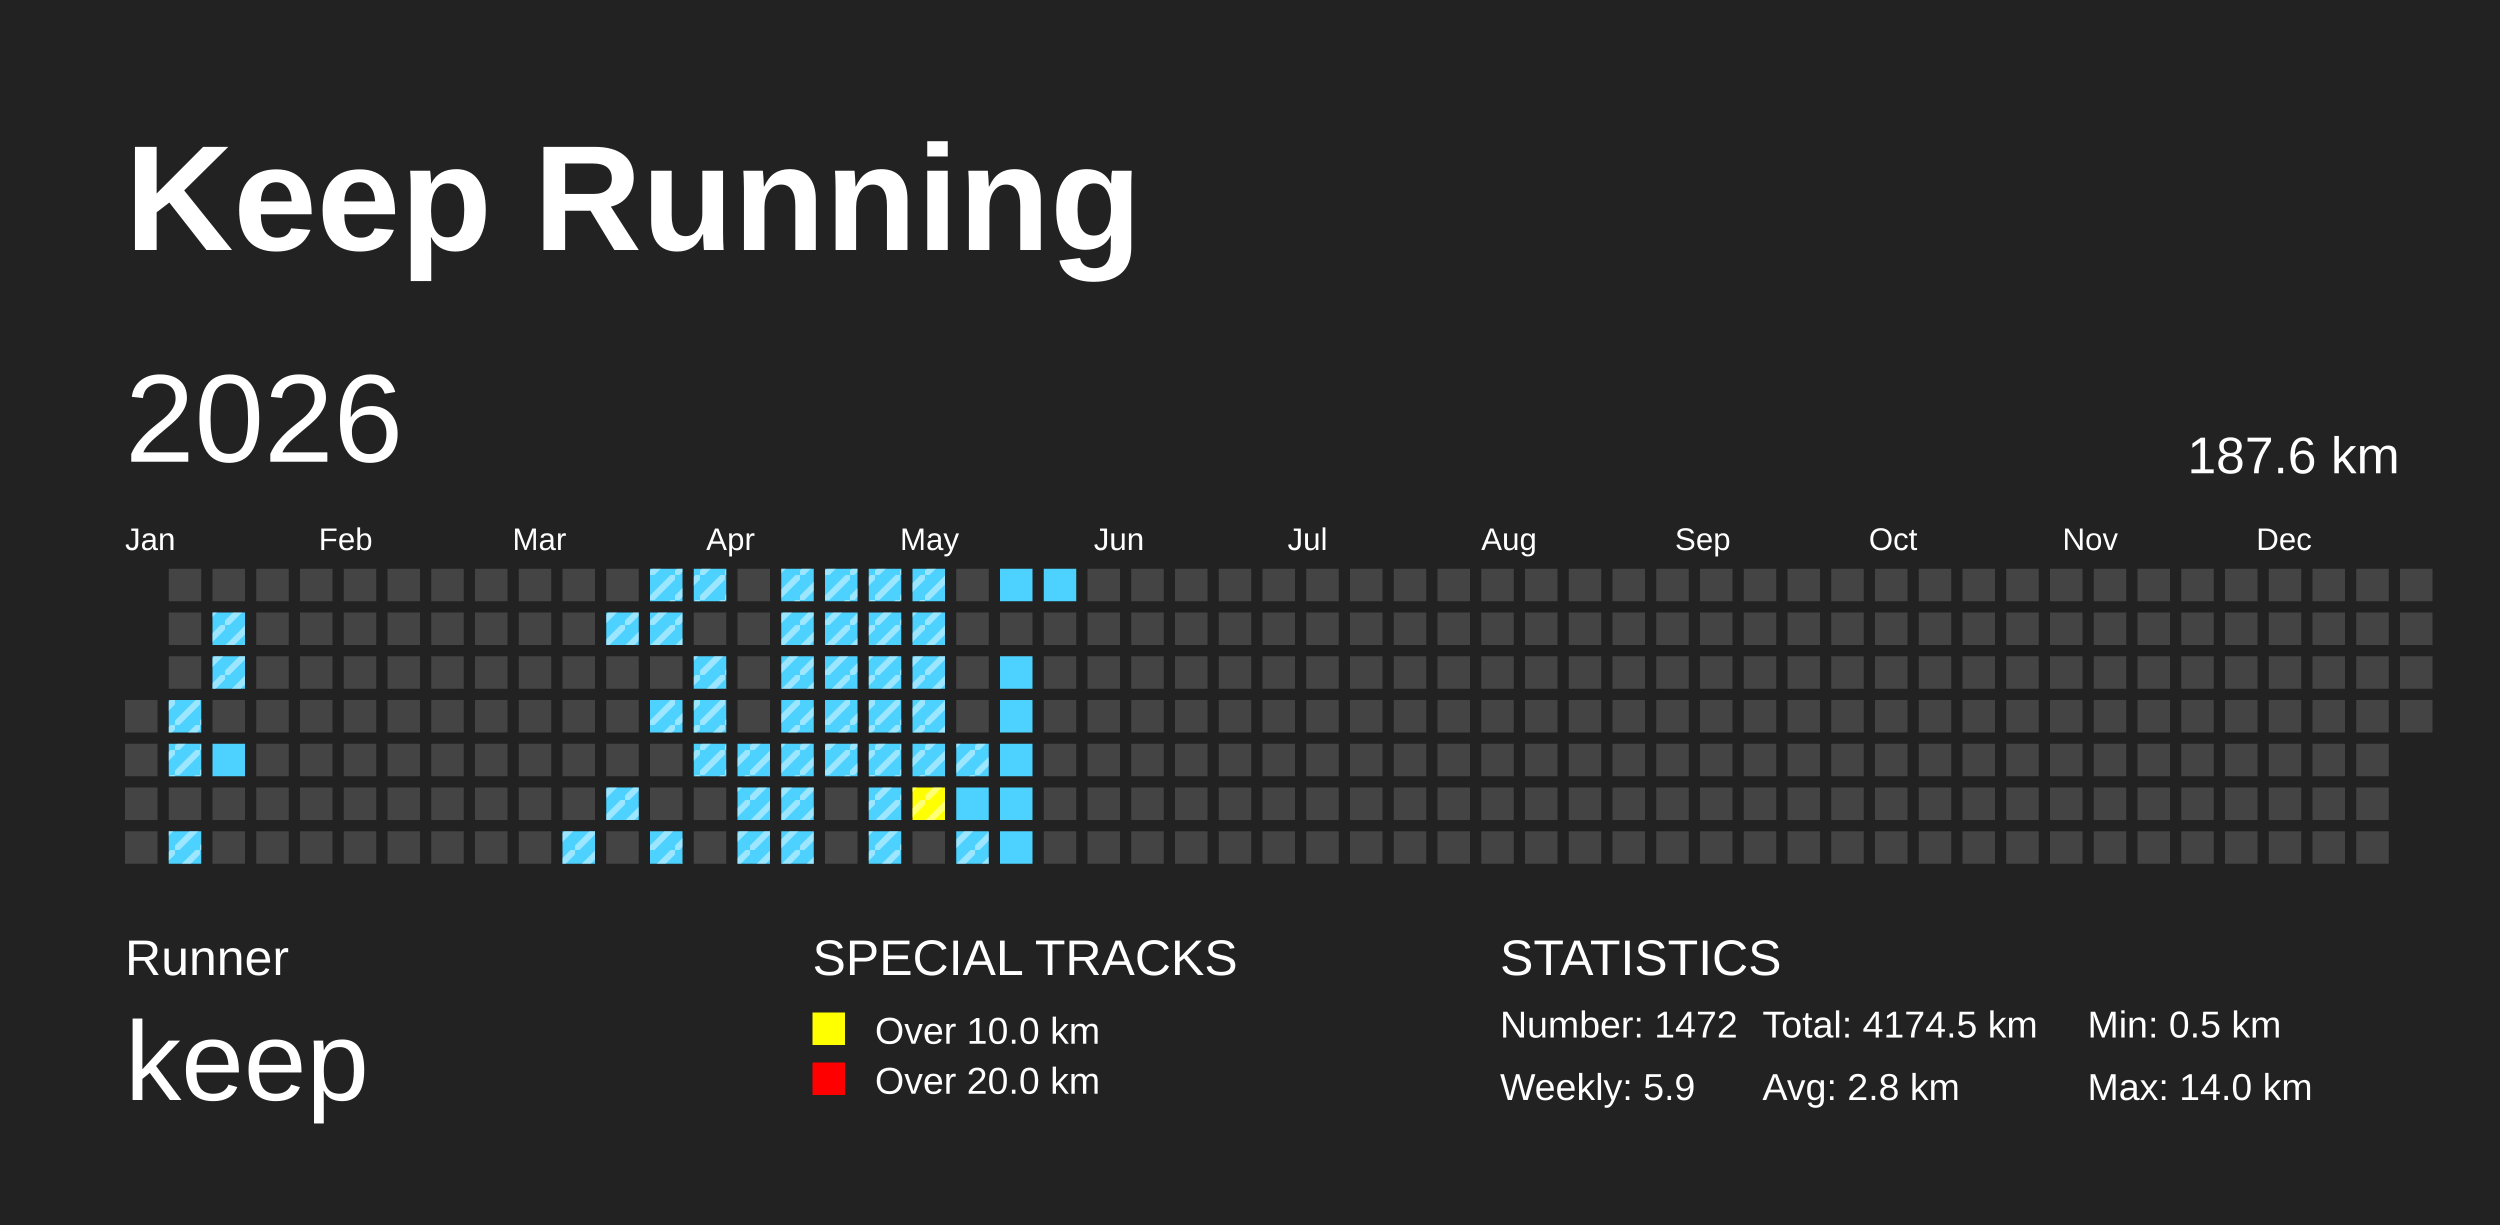
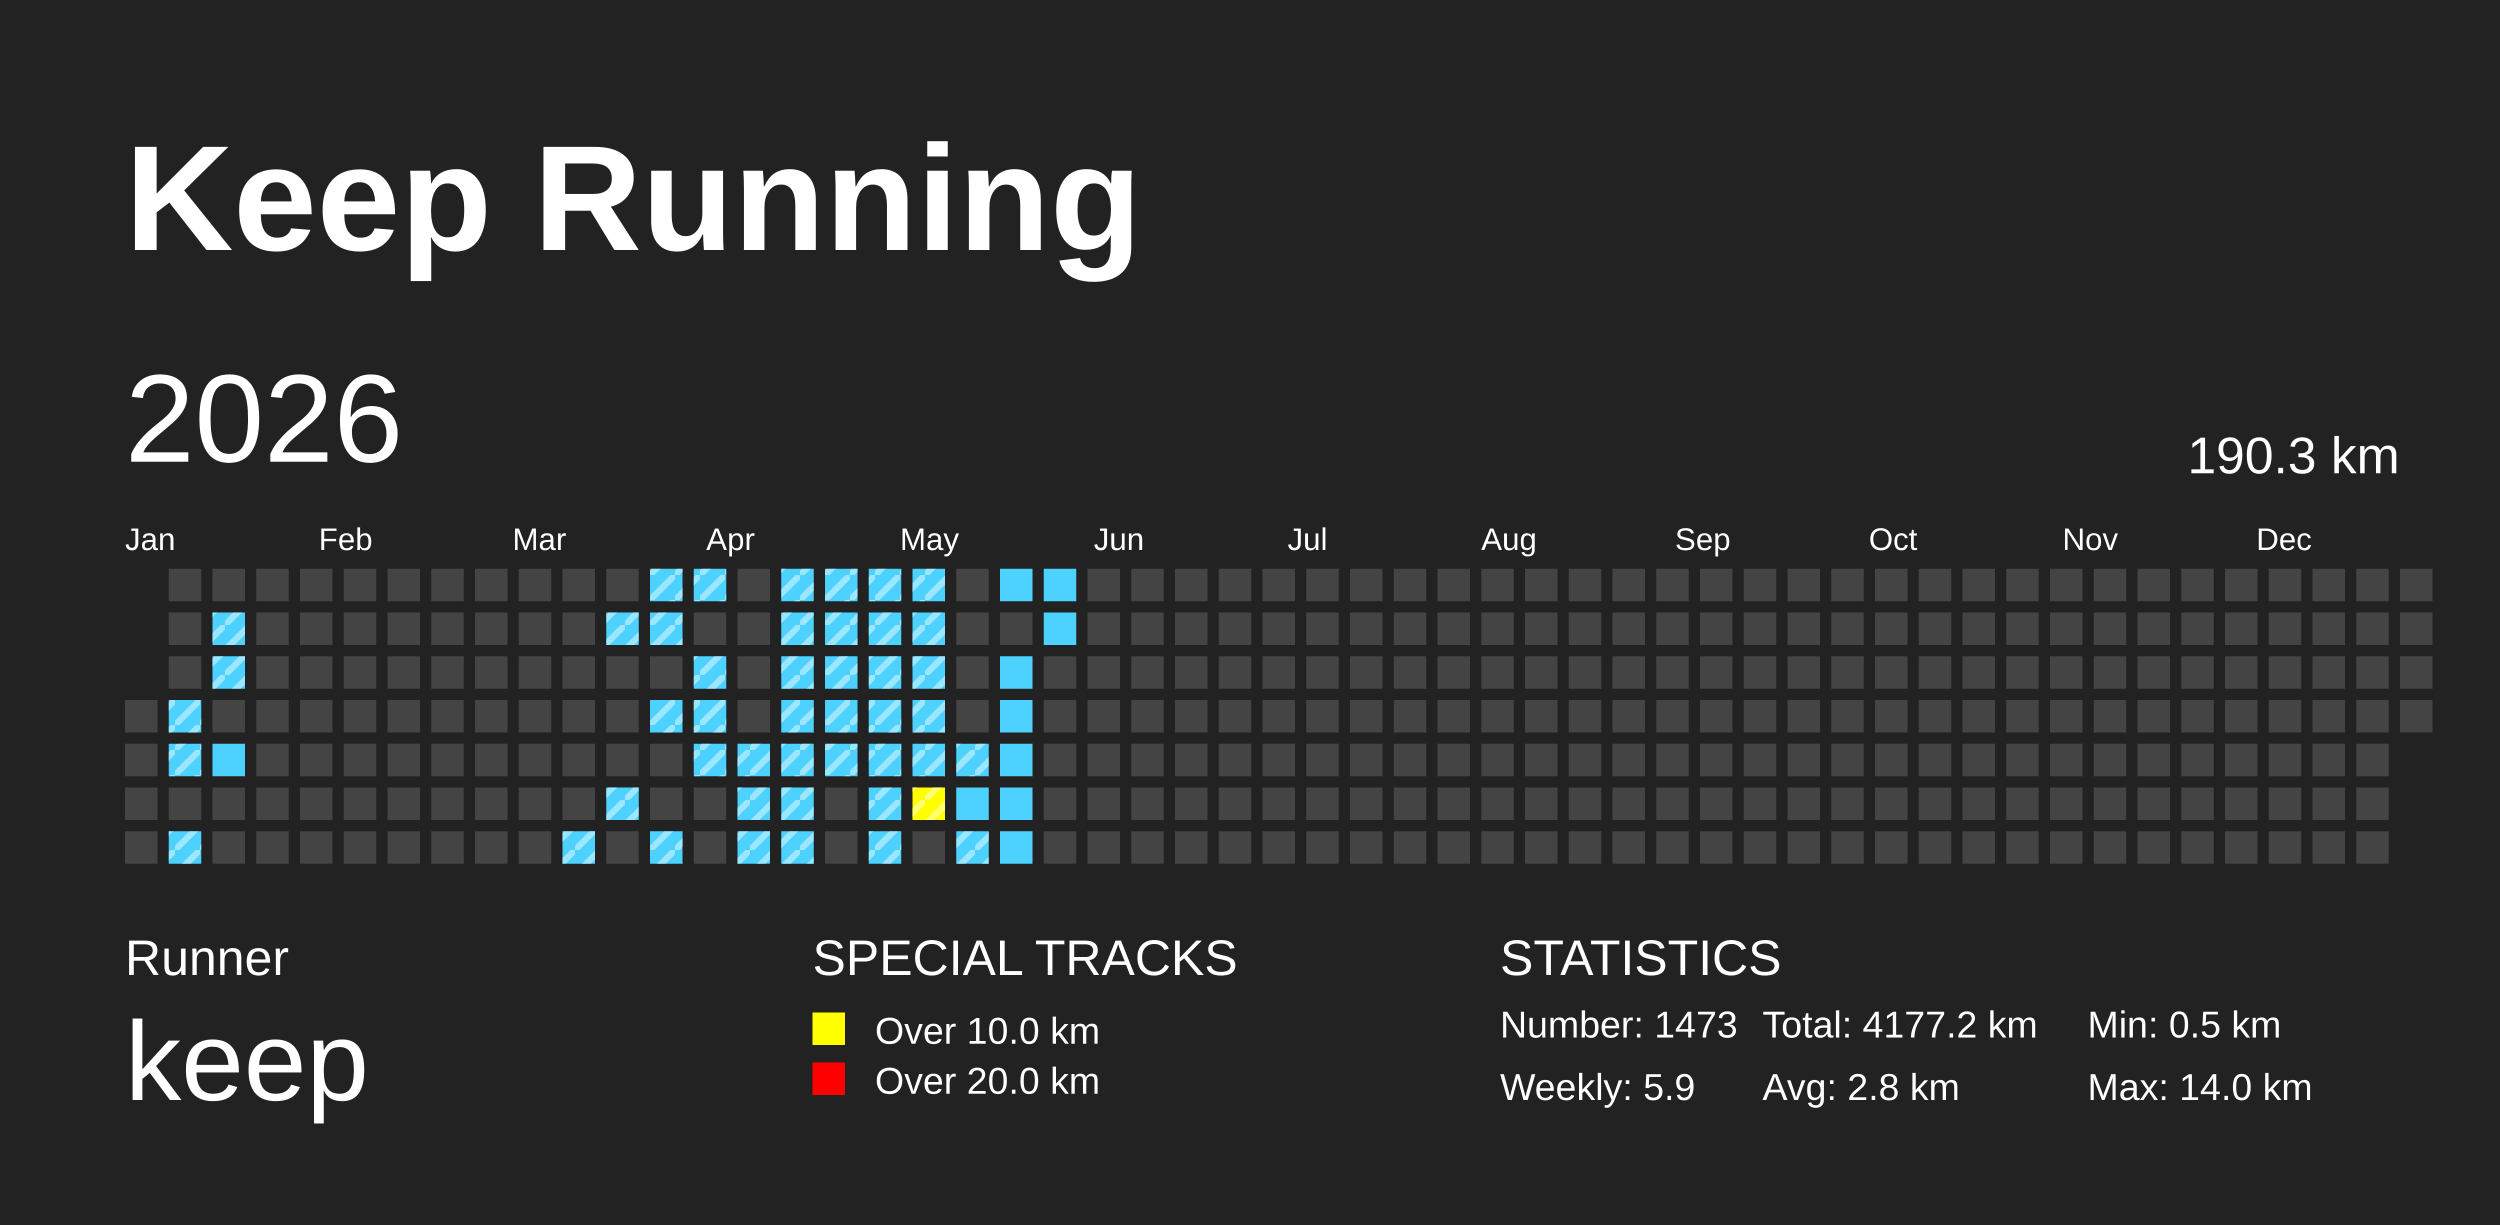
<svg xmlns="http://www.w3.org/2000/svg" baseProfile="full" height="98mm" version="1.1" viewBox="0,0,200,98" width="200mm">
  <defs>
    <pattern height="2" id="indoor-stripe" patternUnits="userSpaceOnUse" width="2">
      <line stroke="white" stroke-opacity="0.45" stroke-width="0.5" x1="0" x2="2" y1="2" y2="0" />
    </pattern>
  </defs>
  <rect fill="#222222" height="98" width="200" x="0" y="0" />
  <text fill="#FFFFFF" style="font-size:12px; font-family:Arial; font-weight:bold;" x="10" y="20">Keep Running</text>
  <text fill="#FFFFFF" style="font-size:4px; font-family:Arial" x="10" y="78">Runner</text>
  <text fill="#FFFFFF" style="font-size:9px; font-family:Arial" x="10" y="88">keep</text>
  <text fill="#FFFFFF" style="font-size:4px; font-family:Arial" x="65" y="78">SPECIAL TRACKS</text>
  <rect fill="yellow" height="2.6" width="2.6" x="65" y="81" />
  <text fill="#FFFFFF" style="font-size:3px; font-family:Arial" x="70" y="83.5">Over 10.0 km</text>
  <rect fill="red" height="2.6" width="2.6" x="65" y="85" />
  <text fill="#FFFFFF" style="font-size:3px; font-family:Arial" x="70" y="87.5">Over 20.0 km</text>
  <text fill="#FFFFFF" style="font-size:4px; font-family:Arial" x="120" y="78">STATISTICS</text>
-   <text fill="#FFFFFF" style="font-size:3px; font-family:Arial" x="120" y="83">Number: 1472</text>
+   <text fill="#FFFFFF" style="font-size:3px; font-family:Arial" x="120" y="83">Number: 1473</text>
  <text fill="#FFFFFF" style="font-size:3px; font-family:Arial" x="120" y="88">Weekly: 5.9</text>
-   <text fill="#FFFFFF" style="font-size:3px; font-family:Arial" x="141" y="83">Total: 4174.5 km</text>
+   <text fill="#FFFFFF" style="font-size:3px; font-family:Arial" x="141" y="83">Total: 4177.2 km</text>
  <text fill="#FFFFFF" style="font-size:3px; font-family:Arial" x="141" y="88">Avg: 2.8 km</text>
  <text fill="#FFFFFF" style="font-size:3px; font-family:Arial" x="167" y="83">Min: 0.5 km</text>
  <text fill="#FFFFFF" style="font-size:3px; font-family:Arial" x="167" y="88">Max: 14.0 km</text>
  <text dominant-baseline="hanging" fill="#FFFFFF" style="font-size:10.0px; font-family:Arial;" x="10" y="30">2026</text>
-   <text dominant-baseline="hanging" fill="#FFFFFF" style="font-size:4.125px; font-family:Arial;" x="175" y="35">187.6 km</text>
+   <text dominant-baseline="hanging" fill="#FFFFFF" style="font-size:4.125px; font-family:Arial;" x="175" y="35">190.3 km</text>
  <text fill="#FFFFFF" style="font-size:2.5px; font-family:Arial" x="10.0" y="44">Jan</text>
  <text fill="#FFFFFF" style="font-size:2.5px; font-family:Arial" x="25.5" y="44">Feb</text>
  <text fill="#FFFFFF" style="font-size:2.5px; font-family:Arial" x="41.0" y="44">Mar</text>
  <text fill="#FFFFFF" style="font-size:2.5px; font-family:Arial" x="56.5" y="44">Apr</text>
  <text fill="#FFFFFF" style="font-size:2.5px; font-family:Arial" x="72.0" y="44">May</text>
  <text fill="#FFFFFF" style="font-size:2.5px; font-family:Arial" x="87.5" y="44">Jun</text>
  <text fill="#FFFFFF" style="font-size:2.5px; font-family:Arial" x="103.0" y="44">Jul</text>
  <text fill="#FFFFFF" style="font-size:2.5px; font-family:Arial" x="118.5" y="44">Aug</text>
  <text fill="#FFFFFF" style="font-size:2.5px; font-family:Arial" x="134.0" y="44">Sep</text>
  <text fill="#FFFFFF" style="font-size:2.5px; font-family:Arial" x="149.5" y="44">Oct</text>
  <text fill="#FFFFFF" style="font-size:2.5px; font-family:Arial" x="165.0" y="44">Nov</text>
  <text fill="#FFFFFF" style="font-size:2.5px; font-family:Arial" x="180.5" y="44">Dec</text>
  <rect fill="#444444" height="2.6" width="2.6" x="10.0" y="56.0" />
  <rect fill="#444444" height="2.6" width="2.6" x="10.0" y="59.5" />
  <rect fill="#444444" height="2.6" width="2.6" x="10.0" y="63.0" />
  <rect fill="#444444" height="2.6" width="2.6" x="10.0" y="66.5" />
  <rect fill="#444444" height="2.6" width="2.6" x="13.5" y="45.5" />
  <rect fill="#444444" height="2.6" width="2.6" x="13.5" y="49.0" />
  <rect fill="#444444" height="2.6" width="2.6" x="13.5" y="52.5" />
  <rect fill="#4DD2FF" height="2.6" width="2.6" x="13.5" y="56.0" />
  <rect fill="url(#indoor-stripe)" height="2.6" style="pointer-events: none;" width="2.6" x="13.5" y="56.0" />
  <rect fill="#4DD2FF" height="2.6" width="2.6" x="13.5" y="59.5" />
  <rect fill="url(#indoor-stripe)" height="2.6" style="pointer-events: none;" width="2.6" x="13.5" y="59.5" />
  <rect fill="#444444" height="2.6" width="2.6" x="13.5" y="63.0" />
  <rect fill="#4DD2FF" height="2.6" width="2.6" x="13.5" y="66.5" />
  <rect fill="url(#indoor-stripe)" height="2.6" style="pointer-events: none;" width="2.6" x="13.5" y="66.5" />
  <rect fill="#444444" height="2.6" width="2.6" x="17.0" y="45.5" />
  <rect fill="#4DD2FF" height="2.6" width="2.6" x="17.0" y="49.0" />
  <rect fill="url(#indoor-stripe)" height="2.6" style="pointer-events: none;" width="2.6" x="17.0" y="49.0" />
  <rect fill="#4DD2FF" height="2.6" width="2.6" x="17.0" y="52.5" />
  <rect fill="url(#indoor-stripe)" height="2.6" style="pointer-events: none;" width="2.6" x="17.0" y="52.5" />
  <rect fill="#444444" height="2.6" width="2.6" x="17.0" y="56.0" />
  <rect fill="#4DD2FF" height="2.6" width="2.6" x="17.0" y="59.5" />
  <rect fill="#444444" height="2.6" width="2.6" x="17.0" y="63.0" />
  <rect fill="#444444" height="2.6" width="2.6" x="17.0" y="66.5" />
  <rect fill="#444444" height="2.6" width="2.6" x="20.5" y="45.5" />
  <rect fill="#444444" height="2.6" width="2.6" x="20.5" y="49.0" />
  <rect fill="#444444" height="2.6" width="2.6" x="20.5" y="52.5" />
  <rect fill="#444444" height="2.6" width="2.6" x="20.5" y="56.0" />
  <rect fill="#444444" height="2.6" width="2.6" x="20.5" y="59.5" />
  <rect fill="#444444" height="2.6" width="2.6" x="20.5" y="63.0" />
  <rect fill="#444444" height="2.6" width="2.6" x="20.5" y="66.5" />
  <rect fill="#444444" height="2.6" width="2.6" x="24.0" y="45.5" />
  <rect fill="#444444" height="2.6" width="2.6" x="24.0" y="49.0" />
  <rect fill="#444444" height="2.6" width="2.6" x="24.0" y="52.5" />
  <rect fill="#444444" height="2.6" width="2.6" x="24.0" y="56.0" />
  <rect fill="#444444" height="2.6" width="2.6" x="24.0" y="59.5" />
  <rect fill="#444444" height="2.6" width="2.6" x="24.0" y="63.0" />
  <rect fill="#444444" height="2.6" width="2.6" x="24.0" y="66.5" />
  <rect fill="#444444" height="2.6" width="2.6" x="27.5" y="45.5" />
  <rect fill="#444444" height="2.6" width="2.6" x="27.5" y="49.0" />
  <rect fill="#444444" height="2.6" width="2.6" x="27.5" y="52.5" />
  <rect fill="#444444" height="2.6" width="2.6" x="27.5" y="56.0" />
  <rect fill="#444444" height="2.6" width="2.6" x="27.5" y="59.5" />
  <rect fill="#444444" height="2.6" width="2.6" x="27.5" y="63.0" />
  <rect fill="#444444" height="2.6" width="2.6" x="27.5" y="66.5" />
  <rect fill="#444444" height="2.6" width="2.6" x="31.0" y="45.5" />
  <rect fill="#444444" height="2.6" width="2.6" x="31.0" y="49.0" />
  <rect fill="#444444" height="2.6" width="2.6" x="31.0" y="52.5" />
  <rect fill="#444444" height="2.6" width="2.6" x="31.0" y="56.0" />
  <rect fill="#444444" height="2.6" width="2.6" x="31.0" y="59.5" />
  <rect fill="#444444" height="2.6" width="2.6" x="31.0" y="63.0" />
  <rect fill="#444444" height="2.6" width="2.6" x="31.0" y="66.5" />
  <rect fill="#444444" height="2.6" width="2.6" x="34.5" y="45.5" />
  <rect fill="#444444" height="2.6" width="2.6" x="34.5" y="49.0" />
  <rect fill="#444444" height="2.6" width="2.6" x="34.5" y="52.5" />
  <rect fill="#444444" height="2.6" width="2.6" x="34.5" y="56.0" />
  <rect fill="#444444" height="2.6" width="2.6" x="34.5" y="59.5" />
  <rect fill="#444444" height="2.6" width="2.6" x="34.5" y="63.0" />
  <rect fill="#444444" height="2.6" width="2.6" x="34.5" y="66.5" />
  <rect fill="#444444" height="2.6" width="2.6" x="38.0" y="45.5" />
  <rect fill="#444444" height="2.6" width="2.6" x="38.0" y="49.0" />
  <rect fill="#444444" height="2.6" width="2.6" x="38.0" y="52.5" />
  <rect fill="#444444" height="2.6" width="2.6" x="38.0" y="56.0" />
  <rect fill="#444444" height="2.6" width="2.6" x="38.0" y="59.5" />
  <rect fill="#444444" height="2.6" width="2.6" x="38.0" y="63.0" />
  <rect fill="#444444" height="2.6" width="2.6" x="38.0" y="66.5" />
  <rect fill="#444444" height="2.6" width="2.6" x="41.5" y="45.5" />
  <rect fill="#444444" height="2.6" width="2.6" x="41.5" y="49.0" />
  <rect fill="#444444" height="2.6" width="2.6" x="41.5" y="52.5" />
  <rect fill="#444444" height="2.6" width="2.6" x="41.5" y="56.0" />
  <rect fill="#444444" height="2.6" width="2.6" x="41.5" y="59.5" />
  <rect fill="#444444" height="2.6" width="2.6" x="41.5" y="63.0" />
  <rect fill="#444444" height="2.6" width="2.6" x="41.5" y="66.5" />
  <rect fill="#444444" height="2.6" width="2.6" x="45.0" y="45.5" />
  <rect fill="#444444" height="2.6" width="2.6" x="45.0" y="49.0" />
  <rect fill="#444444" height="2.6" width="2.6" x="45.0" y="52.5" />
  <rect fill="#444444" height="2.6" width="2.6" x="45.0" y="56.0" />
  <rect fill="#444444" height="2.6" width="2.6" x="45.0" y="59.5" />
  <rect fill="#444444" height="2.6" width="2.6" x="45.0" y="63.0" />
  <rect fill="#4DD2FF" height="2.6" width="2.6" x="45.0" y="66.5" />
  <rect fill="url(#indoor-stripe)" height="2.6" style="pointer-events: none;" width="2.6" x="45.0" y="66.5" />
  <rect fill="#444444" height="2.6" width="2.6" x="48.5" y="45.5" />
  <rect fill="#4DD2FF" height="2.6" width="2.6" x="48.5" y="49.0" />
  <rect fill="url(#indoor-stripe)" height="2.6" style="pointer-events: none;" width="2.6" x="48.5" y="49.0" />
  <rect fill="#444444" height="2.6" width="2.6" x="48.5" y="52.5" />
  <rect fill="#444444" height="2.6" width="2.6" x="48.5" y="56.0" />
  <rect fill="#444444" height="2.6" width="2.6" x="48.5" y="59.5" />
  <rect fill="#4DD2FF" height="2.6" width="2.6" x="48.5" y="63.0" />
  <rect fill="url(#indoor-stripe)" height="2.6" style="pointer-events: none;" width="2.6" x="48.5" y="63.0" />
  <rect fill="#444444" height="2.6" width="2.6" x="48.5" y="66.5" />
  <rect fill="#4DD2FF" height="2.6" width="2.6" x="52.0" y="45.5" />
  <rect fill="url(#indoor-stripe)" height="2.6" style="pointer-events: none;" width="2.6" x="52.0" y="45.5" />
  <rect fill="#4DD2FF" height="2.6" width="2.6" x="52.0" y="49.0" />
  <rect fill="url(#indoor-stripe)" height="2.6" style="pointer-events: none;" width="2.6" x="52.0" y="49.0" />
  <rect fill="#444444" height="2.6" width="2.6" x="52.0" y="52.5" />
  <rect fill="#4DD2FF" height="2.6" width="2.6" x="52.0" y="56.0" />
  <rect fill="url(#indoor-stripe)" height="2.6" style="pointer-events: none;" width="2.6" x="52.0" y="56.0" />
  <rect fill="#444444" height="2.6" width="2.6" x="52.0" y="59.5" />
  <rect fill="#444444" height="2.6" width="2.6" x="52.0" y="63.0" />
  <rect fill="#4DD2FF" height="2.6" width="2.6" x="52.0" y="66.5" />
  <rect fill="url(#indoor-stripe)" height="2.6" style="pointer-events: none;" width="2.6" x="52.0" y="66.5" />
  <rect fill="#4DD2FF" height="2.6" width="2.6" x="55.5" y="45.5" />
  <rect fill="url(#indoor-stripe)" height="2.6" style="pointer-events: none;" width="2.6" x="55.5" y="45.5" />
  <rect fill="#444444" height="2.6" width="2.6" x="55.5" y="49.0" />
  <rect fill="#4DD2FF" height="2.6" width="2.6" x="55.5" y="52.5" />
  <rect fill="url(#indoor-stripe)" height="2.6" style="pointer-events: none;" width="2.6" x="55.5" y="52.5" />
  <rect fill="#4DD2FF" height="2.6" width="2.6" x="55.5" y="56.0" />
  <rect fill="url(#indoor-stripe)" height="2.6" style="pointer-events: none;" width="2.6" x="55.5" y="56.0" />
  <rect fill="#4DD2FF" height="2.6" width="2.6" x="55.5" y="59.5" />
  <rect fill="url(#indoor-stripe)" height="2.6" style="pointer-events: none;" width="2.6" x="55.5" y="59.5" />
  <rect fill="#444444" height="2.6" width="2.6" x="55.5" y="63.0" />
  <rect fill="#444444" height="2.6" width="2.6" x="55.5" y="66.5" />
  <rect fill="#444444" height="2.6" width="2.6" x="59.0" y="45.5" />
  <rect fill="#444444" height="2.6" width="2.6" x="59.0" y="49.0" />
  <rect fill="#444444" height="2.6" width="2.6" x="59.0" y="52.5" />
  <rect fill="#444444" height="2.6" width="2.6" x="59.0" y="56.0" />
  <rect fill="#4DD2FF" height="2.6" width="2.6" x="59.0" y="59.5" />
  <rect fill="url(#indoor-stripe)" height="2.6" style="pointer-events: none;" width="2.6" x="59.0" y="59.5" />
  <rect fill="#4DD2FF" height="2.6" width="2.6" x="59.0" y="63.0" />
  <rect fill="url(#indoor-stripe)" height="2.6" style="pointer-events: none;" width="2.6" x="59.0" y="63.0" />
  <rect fill="#4DD2FF" height="2.6" width="2.6" x="59.0" y="66.5" />
  <rect fill="url(#indoor-stripe)" height="2.6" style="pointer-events: none;" width="2.6" x="59.0" y="66.5" />
  <rect fill="#4DD2FF" height="2.6" width="2.6" x="62.5" y="45.5" />
  <rect fill="url(#indoor-stripe)" height="2.6" style="pointer-events: none;" width="2.6" x="62.5" y="45.5" />
  <rect fill="#4DD2FF" height="2.6" width="2.6" x="62.5" y="49.0" />
  <rect fill="url(#indoor-stripe)" height="2.6" style="pointer-events: none;" width="2.6" x="62.5" y="49.0" />
  <rect fill="#4DD2FF" height="2.6" width="2.6" x="62.5" y="52.5" />
  <rect fill="url(#indoor-stripe)" height="2.6" style="pointer-events: none;" width="2.6" x="62.5" y="52.5" />
  <rect fill="#4DD2FF" height="2.6" width="2.6" x="62.5" y="56.0" />
  <rect fill="url(#indoor-stripe)" height="2.6" style="pointer-events: none;" width="2.6" x="62.5" y="56.0" />
  <rect fill="#4DD2FF" height="2.6" width="2.6" x="62.5" y="59.5" />
  <rect fill="url(#indoor-stripe)" height="2.6" style="pointer-events: none;" width="2.6" x="62.5" y="59.5" />
  <rect fill="#4DD2FF" height="2.6" width="2.6" x="62.5" y="63.0" />
  <rect fill="url(#indoor-stripe)" height="2.6" style="pointer-events: none;" width="2.6" x="62.5" y="63.0" />
  <rect fill="#4DD2FF" height="2.6" width="2.6" x="62.5" y="66.5" />
  <rect fill="url(#indoor-stripe)" height="2.6" style="pointer-events: none;" width="2.6" x="62.5" y="66.5" />
  <rect fill="#4DD2FF" height="2.6" width="2.6" x="66.0" y="45.5" />
  <rect fill="url(#indoor-stripe)" height="2.6" style="pointer-events: none;" width="2.6" x="66.0" y="45.5" />
  <rect fill="#4DD2FF" height="2.6" width="2.6" x="66.0" y="49.0" />
  <rect fill="url(#indoor-stripe)" height="2.6" style="pointer-events: none;" width="2.6" x="66.0" y="49.0" />
  <rect fill="#4DD2FF" height="2.6" width="2.6" x="66.0" y="52.5" />
  <rect fill="url(#indoor-stripe)" height="2.6" style="pointer-events: none;" width="2.6" x="66.0" y="52.5" />
  <rect fill="#4DD2FF" height="2.6" width="2.6" x="66.0" y="56.0" />
  <rect fill="url(#indoor-stripe)" height="2.6" style="pointer-events: none;" width="2.6" x="66.0" y="56.0" />
  <rect fill="#4DD2FF" height="2.6" width="2.6" x="66.0" y="59.5" />
  <rect fill="url(#indoor-stripe)" height="2.6" style="pointer-events: none;" width="2.6" x="66.0" y="59.5" />
  <rect fill="#444444" height="2.6" width="2.6" x="66.0" y="63.0" />
  <rect fill="#444444" height="2.6" width="2.6" x="66.0" y="66.5" />
  <rect fill="#4DD2FF" height="2.6" width="2.6" x="69.5" y="45.5" />
  <rect fill="url(#indoor-stripe)" height="2.6" style="pointer-events: none;" width="2.6" x="69.5" y="45.5" />
  <rect fill="#4DD2FF" height="2.6" width="2.6" x="69.5" y="49.0" />
  <rect fill="url(#indoor-stripe)" height="2.6" style="pointer-events: none;" width="2.6" x="69.5" y="49.0" />
  <rect fill="#4DD2FF" height="2.6" width="2.6" x="69.5" y="52.5" />
  <rect fill="url(#indoor-stripe)" height="2.6" style="pointer-events: none;" width="2.6" x="69.5" y="52.5" />
  <rect fill="#4DD2FF" height="2.6" width="2.6" x="69.5" y="56.0" />
  <rect fill="url(#indoor-stripe)" height="2.6" style="pointer-events: none;" width="2.6" x="69.5" y="56.0" />
  <rect fill="#4DD2FF" height="2.6" width="2.6" x="69.5" y="59.5" />
  <rect fill="url(#indoor-stripe)" height="2.6" style="pointer-events: none;" width="2.6" x="69.5" y="59.5" />
  <rect fill="#4DD2FF" height="2.6" width="2.6" x="69.5" y="63.0" />
  <rect fill="url(#indoor-stripe)" height="2.6" style="pointer-events: none;" width="2.6" x="69.5" y="63.0" />
  <rect fill="#4DD2FF" height="2.6" width="2.6" x="69.5" y="66.5" />
  <rect fill="url(#indoor-stripe)" height="2.6" style="pointer-events: none;" width="2.6" x="69.5" y="66.5" />
  <rect fill="#4DD2FF" height="2.6" width="2.6" x="73.0" y="45.5" />
  <rect fill="url(#indoor-stripe)" height="2.6" style="pointer-events: none;" width="2.6" x="73.0" y="45.5" />
  <rect fill="#4DD2FF" height="2.6" width="2.6" x="73.0" y="49.0" />
  <rect fill="url(#indoor-stripe)" height="2.6" style="pointer-events: none;" width="2.6" x="73.0" y="49.0" />
  <rect fill="#4DD2FF" height="2.6" width="2.6" x="73.0" y="52.5" />
  <rect fill="url(#indoor-stripe)" height="2.6" style="pointer-events: none;" width="2.6" x="73.0" y="52.5" />
  <rect fill="#4DD2FF" height="2.6" width="2.6" x="73.0" y="56.0" />
  <rect fill="url(#indoor-stripe)" height="2.6" style="pointer-events: none;" width="2.6" x="73.0" y="56.0" />
  <rect fill="#4DD2FF" height="2.6" width="2.6" x="73.0" y="59.5" />
  <rect fill="url(#indoor-stripe)" height="2.6" style="pointer-events: none;" width="2.6" x="73.0" y="59.5" />
  <rect fill="yellow" height="2.6" width="2.6" x="73.0" y="63.0" />
  <rect fill="url(#indoor-stripe)" height="2.6" style="pointer-events: none;" width="2.6" x="73.0" y="63.0" />
  <rect fill="#444444" height="2.6" width="2.6" x="73.0" y="66.5" />
  <rect fill="#444444" height="2.6" width="2.6" x="76.5" y="45.5" />
  <rect fill="#444444" height="2.6" width="2.6" x="76.5" y="49.0" />
  <rect fill="#444444" height="2.6" width="2.6" x="76.5" y="52.5" />
  <rect fill="#444444" height="2.6" width="2.6" x="76.5" y="56.0" />
  <rect fill="#4DD2FF" height="2.6" width="2.6" x="76.5" y="59.5" />
  <rect fill="url(#indoor-stripe)" height="2.6" style="pointer-events: none;" width="2.6" x="76.5" y="59.5" />
  <rect fill="#4DD2FF" height="2.6" width="2.6" x="76.5" y="63.0" />
  <rect fill="#4DD2FF" height="2.6" width="2.6" x="76.5" y="66.5" />
  <rect fill="url(#indoor-stripe)" height="2.6" style="pointer-events: none;" width="2.6" x="76.5" y="66.5" />
  <rect fill="#4DD2FF" height="2.6" width="2.6" x="80.0" y="45.5" />
  <rect fill="#444444" height="2.6" width="2.6" x="80.0" y="49.0" />
  <rect fill="#4DD2FF" height="2.6" width="2.6" x="80.0" y="52.5" />
  <rect fill="#4DD2FF" height="2.6" width="2.6" x="80.0" y="56.0" />
  <rect fill="#4DD2FF" height="2.6" width="2.6" x="80.0" y="59.5" />
  <rect fill="#4DD2FF" height="2.6" width="2.6" x="80.0" y="63.0" />
  <rect fill="#4DD2FF" height="2.6" width="2.6" x="80.0" y="66.5" />
  <rect fill="#4DD2FF" height="2.6" width="2.6" x="83.5" y="45.5" />
-   <rect fill="#444444" height="2.6" width="2.6" x="83.5" y="49.0" />
+   <rect fill="#4DD2FF" height="2.6" width="2.6" x="83.5" y="49.0" />
  <rect fill="#444444" height="2.6" width="2.6" x="83.5" y="52.5" />
  <rect fill="#444444" height="2.6" width="2.6" x="83.5" y="56.0" />
  <rect fill="#444444" height="2.6" width="2.6" x="83.5" y="59.5" />
  <rect fill="#444444" height="2.6" width="2.6" x="83.5" y="63.0" />
  <rect fill="#444444" height="2.6" width="2.6" x="83.5" y="66.5" />
  <rect fill="#444444" height="2.6" width="2.6" x="87.0" y="45.5" />
  <rect fill="#444444" height="2.6" width="2.6" x="87.0" y="49.0" />
  <rect fill="#444444" height="2.6" width="2.6" x="87.0" y="52.5" />
  <rect fill="#444444" height="2.6" width="2.6" x="87.0" y="56.0" />
  <rect fill="#444444" height="2.6" width="2.6" x="87.0" y="59.5" />
  <rect fill="#444444" height="2.6" width="2.6" x="87.0" y="63.0" />
  <rect fill="#444444" height="2.6" width="2.6" x="87.0" y="66.5" />
  <rect fill="#444444" height="2.6" width="2.6" x="90.5" y="45.5" />
  <rect fill="#444444" height="2.6" width="2.6" x="90.5" y="49.0" />
  <rect fill="#444444" height="2.6" width="2.6" x="90.5" y="52.5" />
  <rect fill="#444444" height="2.6" width="2.6" x="90.5" y="56.0" />
  <rect fill="#444444" height="2.6" width="2.6" x="90.5" y="59.5" />
  <rect fill="#444444" height="2.6" width="2.6" x="90.5" y="63.0" />
  <rect fill="#444444" height="2.6" width="2.6" x="90.5" y="66.5" />
  <rect fill="#444444" height="2.6" width="2.6" x="94.0" y="45.5" />
  <rect fill="#444444" height="2.6" width="2.6" x="94.0" y="49.0" />
  <rect fill="#444444" height="2.6" width="2.6" x="94.0" y="52.5" />
  <rect fill="#444444" height="2.6" width="2.6" x="94.0" y="56.0" />
  <rect fill="#444444" height="2.6" width="2.6" x="94.0" y="59.5" />
  <rect fill="#444444" height="2.6" width="2.6" x="94.0" y="63.0" />
  <rect fill="#444444" height="2.6" width="2.6" x="94.0" y="66.5" />
  <rect fill="#444444" height="2.6" width="2.6" x="97.5" y="45.5" />
  <rect fill="#444444" height="2.6" width="2.6" x="97.5" y="49.0" />
  <rect fill="#444444" height="2.6" width="2.6" x="97.5" y="52.5" />
  <rect fill="#444444" height="2.6" width="2.6" x="97.5" y="56.0" />
  <rect fill="#444444" height="2.6" width="2.6" x="97.5" y="59.5" />
  <rect fill="#444444" height="2.6" width="2.6" x="97.5" y="63.0" />
  <rect fill="#444444" height="2.6" width="2.6" x="97.5" y="66.5" />
  <rect fill="#444444" height="2.6" width="2.6" x="101.0" y="45.5" />
  <rect fill="#444444" height="2.6" width="2.6" x="101.0" y="49.0" />
  <rect fill="#444444" height="2.6" width="2.6" x="101.0" y="52.5" />
  <rect fill="#444444" height="2.6" width="2.6" x="101.0" y="56.0" />
  <rect fill="#444444" height="2.6" width="2.6" x="101.0" y="59.5" />
  <rect fill="#444444" height="2.6" width="2.6" x="101.0" y="63.0" />
  <rect fill="#444444" height="2.6" width="2.6" x="101.0" y="66.5" />
  <rect fill="#444444" height="2.6" width="2.6" x="104.5" y="45.5" />
  <rect fill="#444444" height="2.6" width="2.6" x="104.5" y="49.0" />
  <rect fill="#444444" height="2.6" width="2.6" x="104.5" y="52.5" />
  <rect fill="#444444" height="2.6" width="2.6" x="104.5" y="56.0" />
  <rect fill="#444444" height="2.6" width="2.6" x="104.5" y="59.5" />
  <rect fill="#444444" height="2.6" width="2.6" x="104.5" y="63.0" />
  <rect fill="#444444" height="2.6" width="2.6" x="104.5" y="66.5" />
  <rect fill="#444444" height="2.6" width="2.6" x="108.0" y="45.5" />
  <rect fill="#444444" height="2.6" width="2.6" x="108.0" y="49.0" />
  <rect fill="#444444" height="2.6" width="2.6" x="108.0" y="52.5" />
  <rect fill="#444444" height="2.6" width="2.6" x="108.0" y="56.0" />
  <rect fill="#444444" height="2.6" width="2.6" x="108.0" y="59.5" />
  <rect fill="#444444" height="2.6" width="2.6" x="108.0" y="63.0" />
  <rect fill="#444444" height="2.6" width="2.6" x="108.0" y="66.5" />
  <rect fill="#444444" height="2.6" width="2.6" x="111.5" y="45.5" />
  <rect fill="#444444" height="2.6" width="2.6" x="111.5" y="49.0" />
  <rect fill="#444444" height="2.6" width="2.6" x="111.5" y="52.5" />
  <rect fill="#444444" height="2.6" width="2.6" x="111.5" y="56.0" />
  <rect fill="#444444" height="2.6" width="2.6" x="111.5" y="59.5" />
  <rect fill="#444444" height="2.6" width="2.6" x="111.5" y="63.0" />
  <rect fill="#444444" height="2.6" width="2.6" x="111.5" y="66.5" />
  <rect fill="#444444" height="2.6" width="2.6" x="115.0" y="45.5" />
  <rect fill="#444444" height="2.6" width="2.6" x="115.0" y="49.0" />
  <rect fill="#444444" height="2.6" width="2.6" x="115.0" y="52.5" />
  <rect fill="#444444" height="2.6" width="2.6" x="115.0" y="56.0" />
  <rect fill="#444444" height="2.6" width="2.6" x="115.0" y="59.5" />
  <rect fill="#444444" height="2.6" width="2.6" x="115.0" y="63.0" />
  <rect fill="#444444" height="2.6" width="2.6" x="115.0" y="66.5" />
  <rect fill="#444444" height="2.6" width="2.6" x="118.5" y="45.5" />
  <rect fill="#444444" height="2.6" width="2.6" x="118.5" y="49.0" />
  <rect fill="#444444" height="2.6" width="2.6" x="118.5" y="52.5" />
  <rect fill="#444444" height="2.6" width="2.6" x="118.5" y="56.0" />
  <rect fill="#444444" height="2.6" width="2.6" x="118.5" y="59.5" />
  <rect fill="#444444" height="2.6" width="2.6" x="118.5" y="63.0" />
  <rect fill="#444444" height="2.6" width="2.6" x="118.5" y="66.5" />
  <rect fill="#444444" height="2.6" width="2.6" x="122.0" y="45.5" />
  <rect fill="#444444" height="2.6" width="2.6" x="122.0" y="49.0" />
  <rect fill="#444444" height="2.6" width="2.6" x="122.0" y="52.5" />
  <rect fill="#444444" height="2.6" width="2.6" x="122.0" y="56.0" />
  <rect fill="#444444" height="2.6" width="2.6" x="122.0" y="59.5" />
  <rect fill="#444444" height="2.6" width="2.6" x="122.0" y="63.0" />
  <rect fill="#444444" height="2.6" width="2.6" x="122.0" y="66.5" />
  <rect fill="#444444" height="2.6" width="2.6" x="125.5" y="45.5" />
  <rect fill="#444444" height="2.6" width="2.6" x="125.5" y="49.0" />
  <rect fill="#444444" height="2.6" width="2.6" x="125.5" y="52.5" />
  <rect fill="#444444" height="2.6" width="2.6" x="125.5" y="56.0" />
  <rect fill="#444444" height="2.6" width="2.6" x="125.5" y="59.5" />
  <rect fill="#444444" height="2.6" width="2.6" x="125.5" y="63.0" />
  <rect fill="#444444" height="2.6" width="2.6" x="125.5" y="66.5" />
  <rect fill="#444444" height="2.6" width="2.6" x="129.0" y="45.5" />
  <rect fill="#444444" height="2.6" width="2.6" x="129.0" y="49.0" />
  <rect fill="#444444" height="2.6" width="2.6" x="129.0" y="52.5" />
  <rect fill="#444444" height="2.6" width="2.6" x="129.0" y="56.0" />
  <rect fill="#444444" height="2.6" width="2.6" x="129.0" y="59.5" />
  <rect fill="#444444" height="2.6" width="2.6" x="129.0" y="63.0" />
  <rect fill="#444444" height="2.6" width="2.6" x="129.0" y="66.5" />
  <rect fill="#444444" height="2.6" width="2.6" x="132.5" y="45.5" />
  <rect fill="#444444" height="2.6" width="2.6" x="132.5" y="49.0" />
  <rect fill="#444444" height="2.6" width="2.6" x="132.5" y="52.5" />
  <rect fill="#444444" height="2.6" width="2.6" x="132.5" y="56.0" />
  <rect fill="#444444" height="2.6" width="2.6" x="132.5" y="59.5" />
  <rect fill="#444444" height="2.6" width="2.6" x="132.5" y="63.0" />
  <rect fill="#444444" height="2.6" width="2.6" x="132.5" y="66.5" />
  <rect fill="#444444" height="2.6" width="2.6" x="136.0" y="45.5" />
  <rect fill="#444444" height="2.6" width="2.6" x="136.0" y="49.0" />
  <rect fill="#444444" height="2.6" width="2.6" x="136.0" y="52.5" />
  <rect fill="#444444" height="2.6" width="2.6" x="136.0" y="56.0" />
  <rect fill="#444444" height="2.6" width="2.6" x="136.0" y="59.5" />
  <rect fill="#444444" height="2.6" width="2.6" x="136.0" y="63.0" />
  <rect fill="#444444" height="2.6" width="2.6" x="136.0" y="66.5" />
  <rect fill="#444444" height="2.6" width="2.6" x="139.5" y="45.5" />
  <rect fill="#444444" height="2.6" width="2.6" x="139.5" y="49.0" />
  <rect fill="#444444" height="2.6" width="2.6" x="139.5" y="52.5" />
  <rect fill="#444444" height="2.6" width="2.6" x="139.5" y="56.0" />
  <rect fill="#444444" height="2.6" width="2.6" x="139.5" y="59.5" />
  <rect fill="#444444" height="2.6" width="2.6" x="139.5" y="63.0" />
  <rect fill="#444444" height="2.6" width="2.6" x="139.5" y="66.5" />
  <rect fill="#444444" height="2.6" width="2.6" x="143.0" y="45.5" />
  <rect fill="#444444" height="2.6" width="2.6" x="143.0" y="49.0" />
  <rect fill="#444444" height="2.6" width="2.6" x="143.0" y="52.5" />
  <rect fill="#444444" height="2.6" width="2.6" x="143.0" y="56.0" />
  <rect fill="#444444" height="2.6" width="2.6" x="143.0" y="59.5" />
  <rect fill="#444444" height="2.6" width="2.6" x="143.0" y="63.0" />
  <rect fill="#444444" height="2.6" width="2.6" x="143.0" y="66.5" />
  <rect fill="#444444" height="2.6" width="2.6" x="146.5" y="45.5" />
  <rect fill="#444444" height="2.6" width="2.6" x="146.5" y="49.0" />
  <rect fill="#444444" height="2.6" width="2.6" x="146.5" y="52.5" />
  <rect fill="#444444" height="2.6" width="2.6" x="146.5" y="56.0" />
  <rect fill="#444444" height="2.6" width="2.6" x="146.5" y="59.5" />
  <rect fill="#444444" height="2.6" width="2.6" x="146.5" y="63.0" />
  <rect fill="#444444" height="2.6" width="2.6" x="146.5" y="66.5" />
  <rect fill="#444444" height="2.6" width="2.6" x="150.0" y="45.5" />
  <rect fill="#444444" height="2.6" width="2.6" x="150.0" y="49.0" />
  <rect fill="#444444" height="2.6" width="2.6" x="150.0" y="52.5" />
  <rect fill="#444444" height="2.6" width="2.6" x="150.0" y="56.0" />
  <rect fill="#444444" height="2.6" width="2.6" x="150.0" y="59.5" />
  <rect fill="#444444" height="2.6" width="2.6" x="150.0" y="63.0" />
  <rect fill="#444444" height="2.6" width="2.6" x="150.0" y="66.5" />
  <rect fill="#444444" height="2.6" width="2.6" x="153.5" y="45.5" />
  <rect fill="#444444" height="2.6" width="2.6" x="153.5" y="49.0" />
  <rect fill="#444444" height="2.6" width="2.6" x="153.5" y="52.5" />
  <rect fill="#444444" height="2.6" width="2.6" x="153.5" y="56.0" />
  <rect fill="#444444" height="2.6" width="2.6" x="153.5" y="59.5" />
  <rect fill="#444444" height="2.6" width="2.6" x="153.5" y="63.0" />
  <rect fill="#444444" height="2.6" width="2.6" x="153.5" y="66.5" />
  <rect fill="#444444" height="2.6" width="2.6" x="157.0" y="45.5" />
  <rect fill="#444444" height="2.6" width="2.6" x="157.0" y="49.0" />
  <rect fill="#444444" height="2.6" width="2.6" x="157.0" y="52.5" />
  <rect fill="#444444" height="2.6" width="2.6" x="157.0" y="56.0" />
  <rect fill="#444444" height="2.6" width="2.6" x="157.0" y="59.5" />
  <rect fill="#444444" height="2.6" width="2.6" x="157.0" y="63.0" />
  <rect fill="#444444" height="2.6" width="2.6" x="157.0" y="66.5" />
  <rect fill="#444444" height="2.6" width="2.6" x="160.5" y="45.5" />
  <rect fill="#444444" height="2.6" width="2.6" x="160.5" y="49.0" />
  <rect fill="#444444" height="2.6" width="2.6" x="160.5" y="52.5" />
  <rect fill="#444444" height="2.6" width="2.6" x="160.5" y="56.0" />
  <rect fill="#444444" height="2.6" width="2.6" x="160.5" y="59.5" />
  <rect fill="#444444" height="2.6" width="2.6" x="160.5" y="63.0" />
  <rect fill="#444444" height="2.6" width="2.6" x="160.5" y="66.5" />
  <rect fill="#444444" height="2.6" width="2.6" x="164.0" y="45.5" />
  <rect fill="#444444" height="2.6" width="2.6" x="164.0" y="49.0" />
  <rect fill="#444444" height="2.6" width="2.6" x="164.0" y="52.5" />
  <rect fill="#444444" height="2.6" width="2.6" x="164.0" y="56.0" />
  <rect fill="#444444" height="2.6" width="2.6" x="164.0" y="59.5" />
  <rect fill="#444444" height="2.6" width="2.6" x="164.0" y="63.0" />
  <rect fill="#444444" height="2.6" width="2.6" x="164.0" y="66.5" />
  <rect fill="#444444" height="2.6" width="2.6" x="167.5" y="45.5" />
  <rect fill="#444444" height="2.6" width="2.6" x="167.5" y="49.0" />
  <rect fill="#444444" height="2.6" width="2.6" x="167.5" y="52.5" />
  <rect fill="#444444" height="2.6" width="2.6" x="167.5" y="56.0" />
  <rect fill="#444444" height="2.6" width="2.6" x="167.5" y="59.5" />
  <rect fill="#444444" height="2.6" width="2.6" x="167.5" y="63.0" />
  <rect fill="#444444" height="2.6" width="2.6" x="167.5" y="66.5" />
  <rect fill="#444444" height="2.6" width="2.6" x="171.0" y="45.5" />
  <rect fill="#444444" height="2.6" width="2.6" x="171.0" y="49.0" />
  <rect fill="#444444" height="2.6" width="2.6" x="171.0" y="52.5" />
  <rect fill="#444444" height="2.6" width="2.6" x="171.0" y="56.0" />
  <rect fill="#444444" height="2.6" width="2.6" x="171.0" y="59.5" />
  <rect fill="#444444" height="2.6" width="2.6" x="171.0" y="63.0" />
  <rect fill="#444444" height="2.6" width="2.6" x="171.0" y="66.5" />
  <rect fill="#444444" height="2.6" width="2.6" x="174.5" y="45.5" />
  <rect fill="#444444" height="2.6" width="2.6" x="174.5" y="49.0" />
  <rect fill="#444444" height="2.6" width="2.6" x="174.5" y="52.5" />
  <rect fill="#444444" height="2.6" width="2.6" x="174.5" y="56.0" />
  <rect fill="#444444" height="2.6" width="2.6" x="174.5" y="59.5" />
  <rect fill="#444444" height="2.6" width="2.6" x="174.5" y="63.0" />
  <rect fill="#444444" height="2.6" width="2.6" x="174.5" y="66.5" />
  <rect fill="#444444" height="2.6" width="2.6" x="178.0" y="45.5" />
  <rect fill="#444444" height="2.6" width="2.6" x="178.0" y="49.0" />
  <rect fill="#444444" height="2.6" width="2.6" x="178.0" y="52.5" />
  <rect fill="#444444" height="2.6" width="2.6" x="178.0" y="56.0" />
  <rect fill="#444444" height="2.6" width="2.6" x="178.0" y="59.5" />
  <rect fill="#444444" height="2.6" width="2.6" x="178.0" y="63.0" />
  <rect fill="#444444" height="2.6" width="2.6" x="178.0" y="66.5" />
  <rect fill="#444444" height="2.6" width="2.6" x="181.5" y="45.5" />
  <rect fill="#444444" height="2.6" width="2.6" x="181.5" y="49.0" />
  <rect fill="#444444" height="2.6" width="2.6" x="181.5" y="52.5" />
  <rect fill="#444444" height="2.6" width="2.6" x="181.5" y="56.0" />
  <rect fill="#444444" height="2.6" width="2.6" x="181.5" y="59.5" />
  <rect fill="#444444" height="2.6" width="2.6" x="181.5" y="63.0" />
  <rect fill="#444444" height="2.6" width="2.6" x="181.5" y="66.5" />
  <rect fill="#444444" height="2.6" width="2.6" x="185.0" y="45.5" />
  <rect fill="#444444" height="2.6" width="2.6" x="185.0" y="49.0" />
  <rect fill="#444444" height="2.6" width="2.6" x="185.0" y="52.5" />
  <rect fill="#444444" height="2.6" width="2.6" x="185.0" y="56.0" />
  <rect fill="#444444" height="2.6" width="2.6" x="185.0" y="59.5" />
  <rect fill="#444444" height="2.6" width="2.6" x="185.0" y="63.0" />
  <rect fill="#444444" height="2.6" width="2.6" x="185.0" y="66.5" />
  <rect fill="#444444" height="2.6" width="2.6" x="188.5" y="45.5" />
  <rect fill="#444444" height="2.6" width="2.6" x="188.5" y="49.0" />
  <rect fill="#444444" height="2.6" width="2.6" x="188.5" y="52.5" />
  <rect fill="#444444" height="2.6" width="2.6" x="188.5" y="56.0" />
  <rect fill="#444444" height="2.6" width="2.6" x="188.5" y="59.5" />
  <rect fill="#444444" height="2.6" width="2.6" x="188.5" y="63.0" />
  <rect fill="#444444" height="2.6" width="2.6" x="188.5" y="66.5" />
  <rect fill="#444444" height="2.6" width="2.6" x="192.0" y="45.5" />
  <rect fill="#444444" height="2.6" width="2.6" x="192.0" y="49.0" />
  <rect fill="#444444" height="2.6" width="2.6" x="192.0" y="52.5" />
  <rect fill="#444444" height="2.6" width="2.6" x="192.0" y="56.0" />
</svg>
